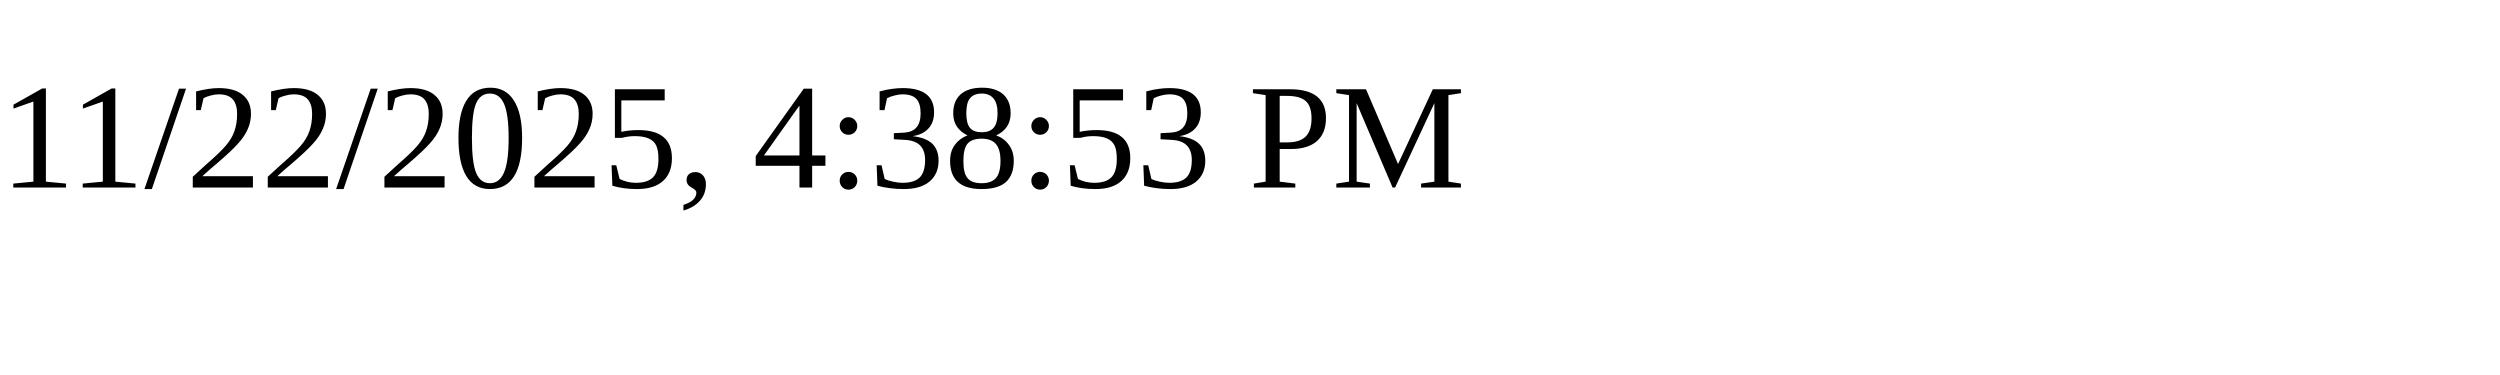
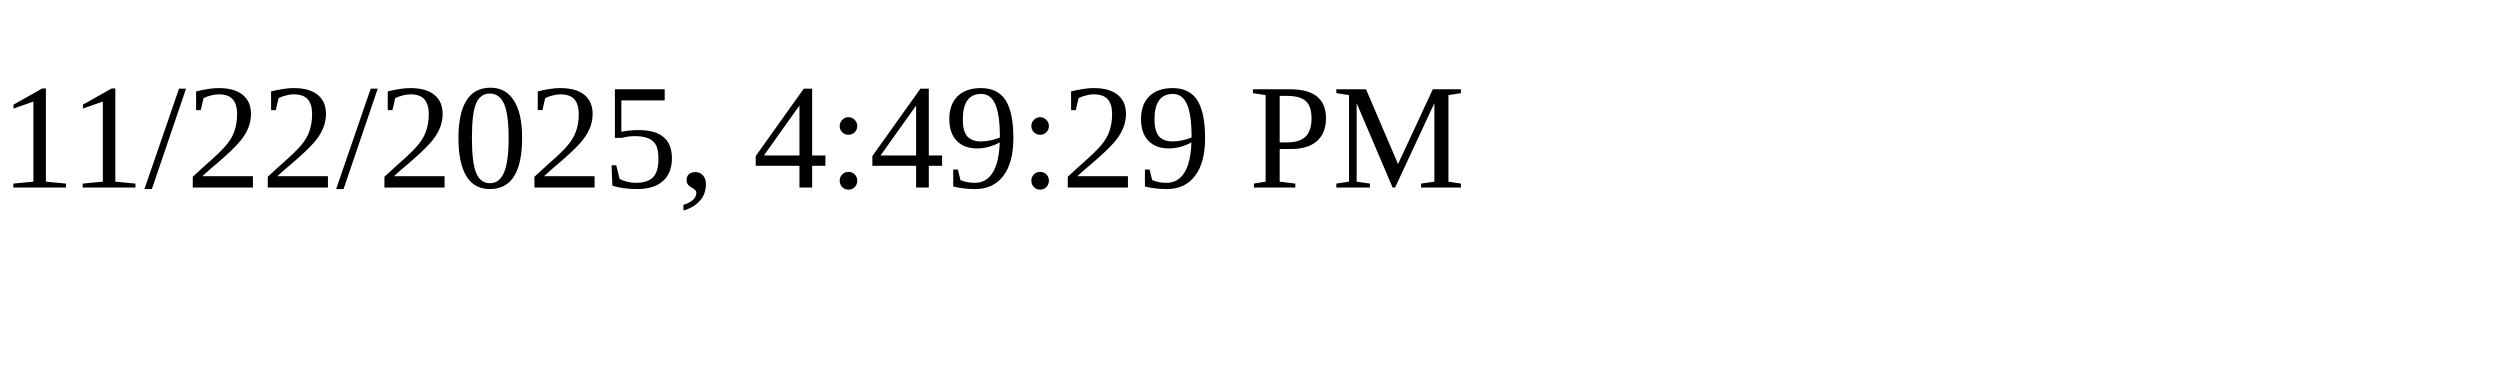
<svg xmlns="http://www.w3.org/2000/svg" height="30" width="200">
-   <text x="0" y="15">11/22/2025, 4:38:53 PM</text>
+   <text x="0" y="15">11/22/2025, 4:49:29 PM</text>
</svg>
